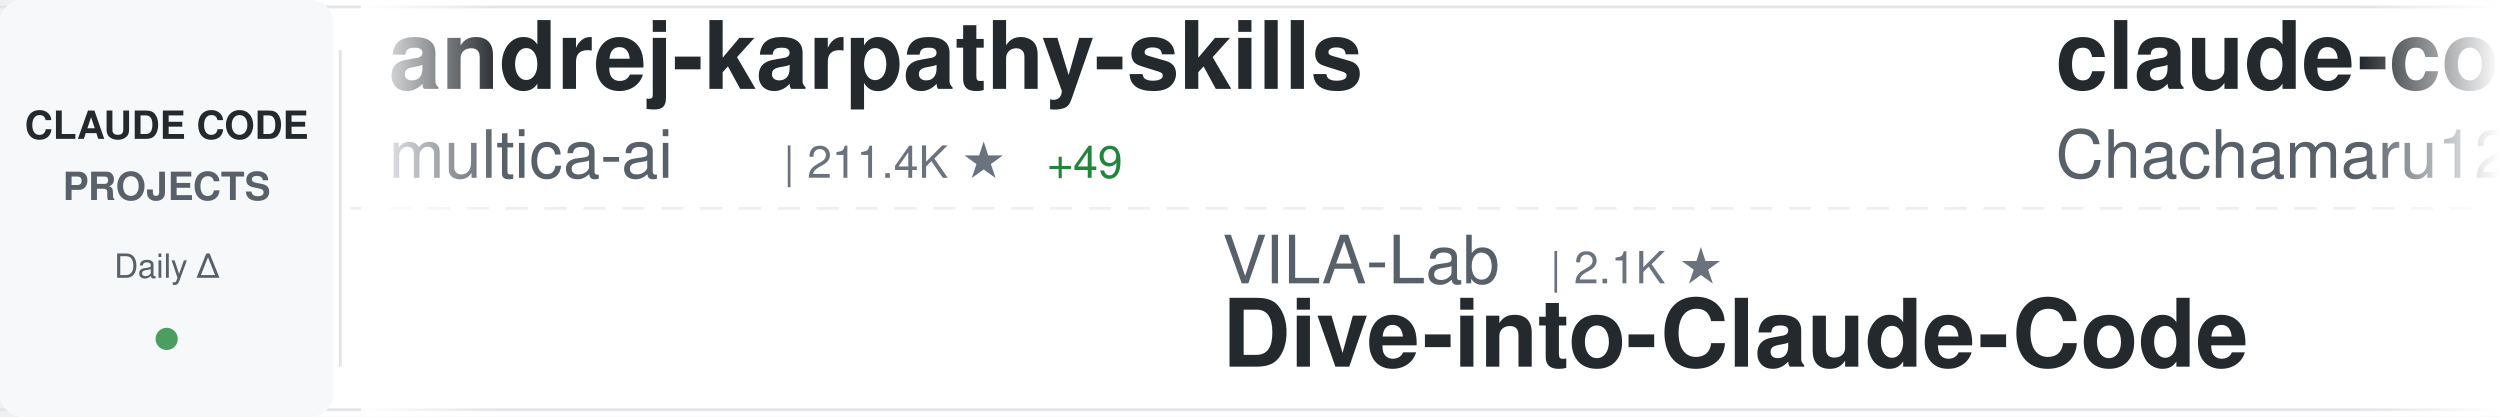
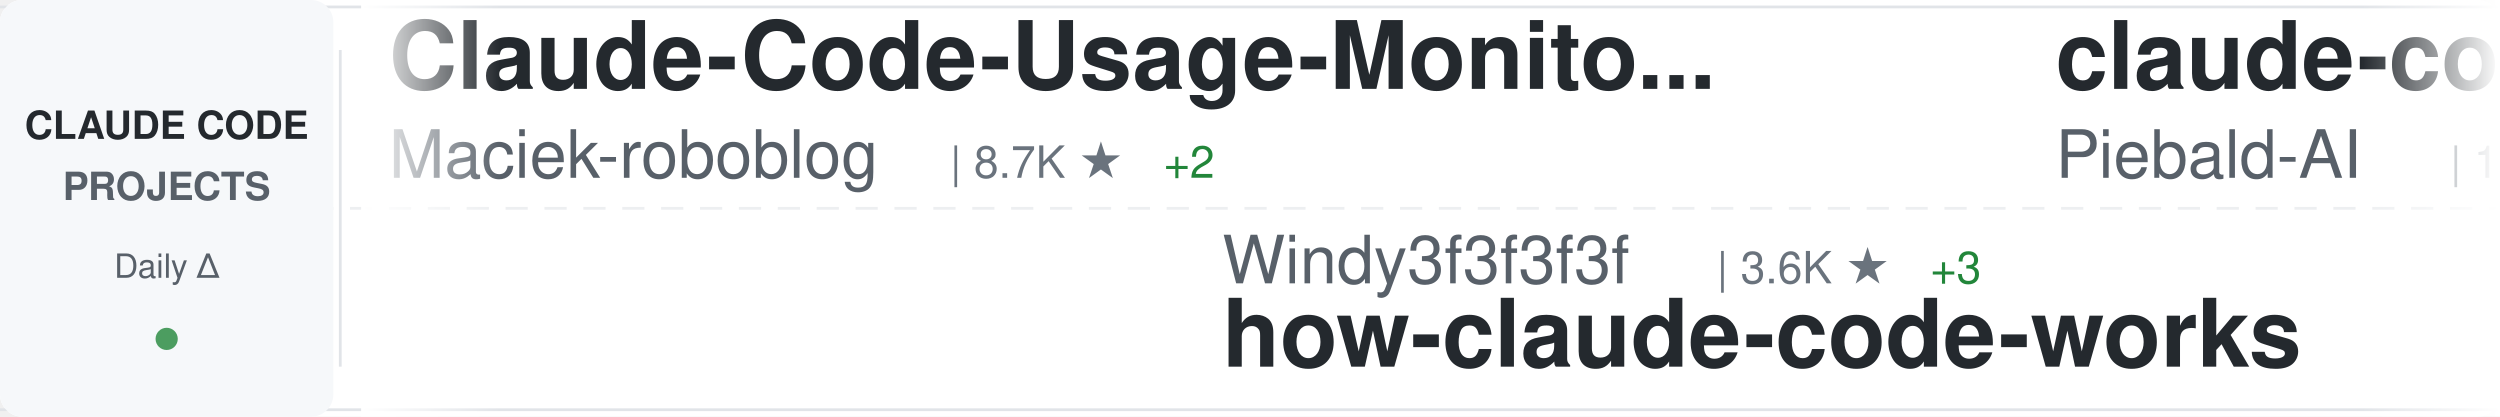
<svg xmlns="http://www.w3.org/2000/svg" width="900" height="150">
  <defs>
    <linearGradient id="awesomeLeftFade" x1="0%" y1="0%" x2="100%" y2="0%">
      <stop offset="0%" style="stop-color:#ffffff;stop-opacity:1" />
      <stop offset="100%" style="stop-color:#ffffff;stop-opacity:0" />
    </linearGradient>
    <linearGradient id="awesomeRightFade" x1="0%" y1="0%" x2="100%" y2="0%">
      <stop offset="0%" style="stop-color:#ffffff;stop-opacity:0" />
      <stop offset="100%" style="stop-color:#ffffff;stop-opacity:1" />
    </linearGradient>
  </defs>
  <rect width="900" height="150" fill="#ffffff" rx="8" />
  <rect x="0" y="2" width="900" height="1" fill="#e1e4e8" />
  <rect x="0" y="147" width="900" height="1" fill="#e1e4e8" />
  <line x1="0" y1="75" x2="900" y2="75" stroke="#e1e4e8" stroke-width="1" stroke-dasharray="8 6" opacity="0.6" />
  <rect x="0" y="0" width="120" height="150" fill="#f6f8fa" rx="8" />
  <text x="60" y="50" font-family="-apple-system, BlinkMacSystemFont, 'Segoe UI', Helvetica, Arial, sans-serif" font-size="14" font-weight="600" fill="#24292e" text-anchor="middle">CLAUDE CODE</text>
  <text x="60" y="72" font-family="-apple-system, BlinkMacSystemFont, 'Segoe UI', Helvetica, Arial, sans-serif" font-size="14" font-weight="600" fill="#586069" text-anchor="middle">PROJECTS</text>
  <text x="60" y="100" font-family="-apple-system, BlinkMacSystemFont, 'Segoe UI', Helvetica, Arial, sans-serif" font-size="12" font-weight="500" fill="#586069" text-anchor="middle">Daily Δ</text>
  <circle cx="60" cy="122" r="4" fill="#22863a" opacity="0.8" />
  <rect x="122" y="18" width="1" height="114" fill="#e1e4e8" />
  <clipPath id="awesomeTickerClip">
    <rect x="130" y="0" width="770" height="150" />
  </clipPath>
  <g clip-path="url(#awesomeTickerClip)">
    <g id="awesomeTickerItems">
      <animateTransform attributeName="transform" attributeType="XML" type="translate" from="0 0" to="-3000 0" dur="54s" repeatCount="indefinite" />
      <g transform="translate(0, 0)">
-         <text x="140" y="32" font-family="-apple-system, BlinkMacSystemFont, 'Segoe UI', Helvetica, Arial, sans-serif" font-size="34" font-weight="600" fill="#24292e">andrej-karpathy-skills</text>
-         <text x="140" y="64" font-family="-apple-system, BlinkMacSystemFont, 'Segoe UI', Helvetica, Arial, sans-serif" font-size="24" font-weight="400" fill="#586069">multica-ai</text>
-         <text x="282" y="64" font-family="-apple-system, BlinkMacSystemFont, 'Segoe UI', Helvetica, Arial, sans-serif" font-size="16" font-weight="500" fill="#6a737d">| 211.4K ★</text>
-         <text x="377" y="64" font-family="-apple-system, BlinkMacSystemFont, 'Segoe UI', Helvetica, Arial, sans-serif" font-size="16" font-weight="500" fill="#22863a"> +49</text>
+         <text x="140" y="32" font-family="-apple-system, BlinkMacSystemFont, 'Segoe UI', Helvetica, Arial, sans-serif" font-size="34" font-weight="600" fill="#24292e">Claude-Code-Usage-Monito...</text>
+         <text x="140" y="64" font-family="-apple-system, BlinkMacSystemFont, 'Segoe UI', Helvetica, Arial, sans-serif" font-size="24" font-weight="400" fill="#586069">Maciek-roboblog</text>
+         <text x="342" y="64" font-family="-apple-system, BlinkMacSystemFont, 'Segoe UI', Helvetica, Arial, sans-serif" font-size="16" font-weight="500" fill="#6a737d">| 8.7K ★</text>
+         <text x="419" y="64" font-family="-apple-system, BlinkMacSystemFont, 'Segoe UI', Helvetica, Arial, sans-serif" font-size="16" font-weight="500" fill="#22863a"> +2</text>
      </g>
      <g transform="translate(300, 0)">
-         <text x="140" y="102" font-family="-apple-system, BlinkMacSystemFont, 'Segoe UI', Helvetica, Arial, sans-serif" font-size="24" font-weight="400" fill="#586069">VILA-Lab</text>
-         <text x="258" y="102" font-family="-apple-system, BlinkMacSystemFont, 'Segoe UI', Helvetica, Arial, sans-serif" font-size="16" font-weight="500" fill="#6a737d">| 2.1K ★</text>
-         <text x="140" y="132" font-family="-apple-system, BlinkMacSystemFont, 'Segoe UI', Helvetica, Arial, sans-serif" font-size="34" font-weight="600" fill="#24292e">Dive-into-Claude-Code</text>
+         <text x="140" y="102" font-family="-apple-system, BlinkMacSystemFont, 'Segoe UI', Helvetica, Arial, sans-serif" font-size="24" font-weight="400" fill="#586069">Windy3f3f3f3f</text>
+         <text x="318" y="102" font-family="-apple-system, BlinkMacSystemFont, 'Segoe UI', Helvetica, Arial, sans-serif" font-size="16" font-weight="500" fill="#6a737d">| 3.6K ★</text>
+         <text x="395" y="102" font-family="-apple-system, BlinkMacSystemFont, 'Segoe UI', Helvetica, Arial, sans-serif" font-size="16" font-weight="500" fill="#22863a"> +3</text>
+         <text x="140" y="132" font-family="-apple-system, BlinkMacSystemFont, 'Segoe UI', Helvetica, Arial, sans-serif" font-size="34" font-weight="600" fill="#24292e">how-claude-code-works</text>
      </g>
      <g transform="translate(600, 0)">
-         <text x="140" y="32" font-family="-apple-system, BlinkMacSystemFont, 'Segoe UI', Helvetica, Arial, sans-serif" font-size="34" font-weight="600" fill="#24292e">claude-code-harness</text>
-         <text x="140" y="64" font-family="-apple-system, BlinkMacSystemFont, 'Segoe UI', Helvetica, Arial, sans-serif" font-size="24" font-weight="400" fill="#586069">Chachamaru127</text>
-         <text x="318" y="64" font-family="-apple-system, BlinkMacSystemFont, 'Segoe UI', Helvetica, Arial, sans-serif" font-size="16" font-weight="500" fill="#6a737d">| 3.1K ★</text>
+         <text x="140" y="32" font-family="-apple-system, BlinkMacSystemFont, 'Segoe UI', Helvetica, Arial, sans-serif" font-size="34" font-weight="600" fill="#24292e">claude-code-system-promp...</text>
+         <text x="140" y="64" font-family="-apple-system, BlinkMacSystemFont, 'Segoe UI', Helvetica, Arial, sans-serif" font-size="24" font-weight="400" fill="#586069">Piebald-AI</text>
+         <text x="282" y="64" font-family="-apple-system, BlinkMacSystemFont, 'Segoe UI', Helvetica, Arial, sans-serif" font-size="16" font-weight="500" fill="#6a737d">| 12.6K ★</text>
+         <text x="368" y="64" font-family="-apple-system, BlinkMacSystemFont, 'Segoe UI', Helvetica, Arial, sans-serif" font-size="16" font-weight="500" fill="#22863a"> +3</text>
      </g>
      <g transform="translate(900, 0)">
-         <text x="140" y="102" font-family="-apple-system, BlinkMacSystemFont, 'Segoe UI', Helvetica, Arial, sans-serif" font-size="24" font-weight="400" fill="#586069">simonw</text>
-         <text x="234" y="102" font-family="-apple-system, BlinkMacSystemFont, 'Segoe UI', Helvetica, Arial, sans-serif" font-size="16" font-weight="500" fill="#6a737d">| 1.7K ★</text>
-         <text x="140" y="132" font-family="-apple-system, BlinkMacSystemFont, 'Segoe UI', Helvetica, Arial, sans-serif" font-size="34" font-weight="600" fill="#24292e">claude-code-transcripts</text>
+         <text x="140" y="102" font-family="-apple-system, BlinkMacSystemFont, 'Segoe UI', Helvetica, Arial, sans-serif" font-size="24" font-weight="400" fill="#586069">FlorianBruniaux</text>
+         <text x="342" y="102" font-family="-apple-system, BlinkMacSystemFont, 'Segoe UI', Helvetica, Arial, sans-serif" font-size="16" font-weight="500" fill="#6a737d">| 5.9K ★</text>
+         <text x="140" y="132" font-family="-apple-system, BlinkMacSystemFont, 'Segoe UI', Helvetica, Arial, sans-serif" font-size="34" font-weight="600" fill="#24292e">claude-code-ultimate-gui...</text>
      </g>
      <g transform="translate(1200, 0)">
-         <text x="140" y="32" font-family="-apple-system, BlinkMacSystemFont, 'Segoe UI', Helvetica, Arial, sans-serif" font-size="34" font-weight="600" fill="#24292e">claude-code-router</text>
-         <text x="140" y="64" font-family="-apple-system, BlinkMacSystemFont, 'Segoe UI', Helvetica, Arial, sans-serif" font-size="24" font-weight="400" fill="#586069">musistudio</text>
-         <text x="282" y="64" font-family="-apple-system, BlinkMacSystemFont, 'Segoe UI', Helvetica, Arial, sans-serif" font-size="16" font-weight="500" fill="#6a737d">| 37.1K ★</text>
+         <text x="140" y="32" font-family="-apple-system, BlinkMacSystemFont, 'Segoe UI', Helvetica, Arial, sans-serif" font-size="34" font-weight="600" fill="#24292e">Claude-Code</text>
+         <text x="140" y="64" font-family="-apple-system, BlinkMacSystemFont, 'Segoe UI', Helvetica, Arial, sans-serif" font-size="24" font-weight="400" fill="#586069">pengchengneo</text>
+         <text x="306" y="64" font-family="-apple-system, BlinkMacSystemFont, 'Segoe UI', Helvetica, Arial, sans-serif" font-size="16" font-weight="500" fill="#6a737d">| 1.8K ★</text>
      </g>
      <g transform="translate(1500, 0)">
-         <text x="140" y="102" font-family="-apple-system, BlinkMacSystemFont, 'Segoe UI', Helvetica, Arial, sans-serif" font-size="24" font-weight="400" fill="#586069">zebbern</text>
-         <text x="246" y="102" font-family="-apple-system, BlinkMacSystemFont, 'Segoe UI', Helvetica, Arial, sans-serif" font-size="16" font-weight="500" fill="#6a737d">| 4.6K ★</text>
-         <text x="140" y="132" font-family="-apple-system, BlinkMacSystemFont, 'Segoe UI', Helvetica, Arial, sans-serif" font-size="34" font-weight="600" fill="#24292e">claude-code-guide</text>
+         <text x="140" y="102" font-family="-apple-system, BlinkMacSystemFont, 'Segoe UI', Helvetica, Arial, sans-serif" font-size="24" font-weight="400" fill="#586069">777genius</text>
+         <text x="270" y="102" font-family="-apple-system, BlinkMacSystemFont, 'Segoe UI', Helvetica, Arial, sans-serif" font-size="16" font-weight="500" fill="#6a737d">| 930 ★</text>
+         <text x="140" y="132" font-family="-apple-system, BlinkMacSystemFont, 'Segoe UI', Helvetica, Arial, sans-serif" font-size="34" font-weight="600" fill="#24292e">claude-code-source-code</text>
      </g>
      <g transform="translate(1800, 0)">
-         <text x="140" y="32" font-family="-apple-system, BlinkMacSystemFont, 'Segoe UI', Helvetica, Arial, sans-serif" font-size="34" font-weight="600" fill="#24292e">claude-code-rust</text>
-         <text x="140" y="64" font-family="-apple-system, BlinkMacSystemFont, 'Segoe UI', Helvetica, Arial, sans-serif" font-size="24" font-weight="400" fill="#586069">lorryjovens-hub</text>
-         <text x="342" y="64" font-family="-apple-system, BlinkMacSystemFont, 'Segoe UI', Helvetica, Arial, sans-serif" font-size="16" font-weight="500" fill="#6a737d">| 1.7K ★</text>
+         <text x="140" y="32" font-family="-apple-system, BlinkMacSystemFont, 'Segoe UI', Helvetica, Arial, sans-serif" font-size="34" font-weight="600" fill="#24292e">ralph-claude-code</text>
+         <text x="140" y="64" font-family="-apple-system, BlinkMacSystemFont, 'Segoe UI', Helvetica, Arial, sans-serif" font-size="24" font-weight="400" fill="#586069">frankbria</text>
+         <text x="270" y="64" font-family="-apple-system, BlinkMacSystemFont, 'Segoe UI', Helvetica, Arial, sans-serif" font-size="16" font-weight="500" fill="#6a737d">| 9.6K ★</text>
      </g>
      <g transform="translate(2100, 0)">
-         <text x="140" y="102" font-family="-apple-system, BlinkMacSystemFont, 'Segoe UI', Helvetica, Arial, sans-serif" font-size="24" font-weight="400" fill="#586069">frankbria</text>
-         <text x="270" y="102" font-family="-apple-system, BlinkMacSystemFont, 'Segoe UI', Helvetica, Arial, sans-serif" font-size="16" font-weight="500" fill="#6a737d">| 9.6K ★</text>
-         <text x="140" y="132" font-family="-apple-system, BlinkMacSystemFont, 'Segoe UI', Helvetica, Arial, sans-serif" font-size="34" font-weight="600" fill="#24292e">ralph-claude-code</text>
+         <text x="140" y="102" font-family="-apple-system, BlinkMacSystemFont, 'Segoe UI', Helvetica, Arial, sans-serif" font-size="24" font-weight="400" fill="#586069">lorryjovens-hub</text>
+         <text x="342" y="102" font-family="-apple-system, BlinkMacSystemFont, 'Segoe UI', Helvetica, Arial, sans-serif" font-size="16" font-weight="500" fill="#6a737d">| 1.7K ★</text>
+         <text x="140" y="132" font-family="-apple-system, BlinkMacSystemFont, 'Segoe UI', Helvetica, Arial, sans-serif" font-size="34" font-weight="600" fill="#24292e">claude-code-rust</text>
      </g>
      <g transform="translate(2400, 0)">
-         <text x="140" y="32" font-family="-apple-system, BlinkMacSystemFont, 'Segoe UI', Helvetica, Arial, sans-serif" font-size="34" font-weight="600" fill="#24292e">claude-code-hooks-master...</text>
-         <text x="140" y="64" font-family="-apple-system, BlinkMacSystemFont, 'Segoe UI', Helvetica, Arial, sans-serif" font-size="24" font-weight="400" fill="#586069">disler</text>
-         <text x="234" y="64" font-family="-apple-system, BlinkMacSystemFont, 'Segoe UI', Helvetica, Arial, sans-serif" font-size="16" font-weight="500" fill="#6a737d">| 3.9K ★</text>
+         <text x="140" y="32" font-family="-apple-system, BlinkMacSystemFont, 'Segoe UI', Helvetica, Arial, sans-serif" font-size="34" font-weight="600" fill="#24292e">claude-code-source</text>
+         <text x="140" y="64" font-family="-apple-system, BlinkMacSystemFont, 'Segoe UI', Helvetica, Arial, sans-serif" font-size="24" font-weight="400" fill="#586069">AprilNEA</text>
+         <text x="258" y="64" font-family="-apple-system, BlinkMacSystemFont, 'Segoe UI', Helvetica, Arial, sans-serif" font-size="16" font-weight="500" fill="#6a737d">| 391 ★</text>
      </g>
      <g transform="translate(2700, 0)">
-         <text x="140" y="102" font-family="-apple-system, BlinkMacSystemFont, 'Segoe UI', Helvetica, Arial, sans-serif" font-size="24" font-weight="400" fill="#586069">VoltAgent</text>
-         <text x="270" y="102" font-family="-apple-system, BlinkMacSystemFont, 'Segoe UI', Helvetica, Arial, sans-serif" font-size="16" font-weight="500" fill="#6a737d">| 24.9K ★</text>
-         <text x="356" y="102" font-family="-apple-system, BlinkMacSystemFont, 'Segoe UI', Helvetica, Arial, sans-serif" font-size="16" font-weight="500" fill="#22863a"> +3</text>
-         <text x="140" y="132" font-family="-apple-system, BlinkMacSystemFont, 'Segoe UI', Helvetica, Arial, sans-serif" font-size="34" font-weight="600" fill="#24292e">awesome-claude-code-suba...</text>
+         <text x="140" y="102" font-family="-apple-system, BlinkMacSystemFont, 'Segoe UI', Helvetica, Arial, sans-serif" font-size="24" font-weight="400" fill="#586069">Yeachan-Heo</text>
+         <text x="294" y="102" font-family="-apple-system, BlinkMacSystemFont, 'Segoe UI', Helvetica, Arial, sans-serif" font-size="16" font-weight="500" fill="#6a737d">| 39.1K ★</text>
+         <text x="380" y="102" font-family="-apple-system, BlinkMacSystemFont, 'Segoe UI', Helvetica, Arial, sans-serif" font-size="16" font-weight="500" fill="#22863a"> +7</text>
+         <text x="140" y="132" font-family="-apple-system, BlinkMacSystemFont, 'Segoe UI', Helvetica, Arial, sans-serif" font-size="34" font-weight="600" fill="#24292e">oh-my-claudecode</text>
      </g>
      <g transform="translate(3000, 0)">
-         <text x="140" y="32" font-family="-apple-system, BlinkMacSystemFont, 'Segoe UI', Helvetica, Arial, sans-serif" font-size="34" font-weight="600" fill="#24292e">andrej-karpathy-skills</text>
-         <text x="140" y="64" font-family="-apple-system, BlinkMacSystemFont, 'Segoe UI', Helvetica, Arial, sans-serif" font-size="24" font-weight="400" fill="#586069">multica-ai</text>
-         <text x="282" y="64" font-family="-apple-system, BlinkMacSystemFont, 'Segoe UI', Helvetica, Arial, sans-serif" font-size="16" font-weight="500" fill="#6a737d">| 211.4K ★</text>
-         <text x="377" y="64" font-family="-apple-system, BlinkMacSystemFont, 'Segoe UI', Helvetica, Arial, sans-serif" font-size="16" font-weight="500" fill="#22863a"> +49</text>
+         <text x="140" y="32" font-family="-apple-system, BlinkMacSystemFont, 'Segoe UI', Helvetica, Arial, sans-serif" font-size="34" font-weight="600" fill="#24292e">Claude-Code-Usage-Monito...</text>
+         <text x="140" y="64" font-family="-apple-system, BlinkMacSystemFont, 'Segoe UI', Helvetica, Arial, sans-serif" font-size="24" font-weight="400" fill="#586069">Maciek-roboblog</text>
+         <text x="342" y="64" font-family="-apple-system, BlinkMacSystemFont, 'Segoe UI', Helvetica, Arial, sans-serif" font-size="16" font-weight="500" fill="#6a737d">| 8.7K ★</text>
+         <text x="419" y="64" font-family="-apple-system, BlinkMacSystemFont, 'Segoe UI', Helvetica, Arial, sans-serif" font-size="16" font-weight="500" fill="#22863a"> +2</text>
      </g>
      <g transform="translate(3300, 0)">
-         <text x="140" y="102" font-family="-apple-system, BlinkMacSystemFont, 'Segoe UI', Helvetica, Arial, sans-serif" font-size="24" font-weight="400" fill="#586069">VILA-Lab</text>
-         <text x="258" y="102" font-family="-apple-system, BlinkMacSystemFont, 'Segoe UI', Helvetica, Arial, sans-serif" font-size="16" font-weight="500" fill="#6a737d">| 2.1K ★</text>
-         <text x="140" y="132" font-family="-apple-system, BlinkMacSystemFont, 'Segoe UI', Helvetica, Arial, sans-serif" font-size="34" font-weight="600" fill="#24292e">Dive-into-Claude-Code</text>
+         <text x="140" y="102" font-family="-apple-system, BlinkMacSystemFont, 'Segoe UI', Helvetica, Arial, sans-serif" font-size="24" font-weight="400" fill="#586069">Windy3f3f3f3f</text>
+         <text x="318" y="102" font-family="-apple-system, BlinkMacSystemFont, 'Segoe UI', Helvetica, Arial, sans-serif" font-size="16" font-weight="500" fill="#6a737d">| 3.6K ★</text>
+         <text x="395" y="102" font-family="-apple-system, BlinkMacSystemFont, 'Segoe UI', Helvetica, Arial, sans-serif" font-size="16" font-weight="500" fill="#22863a"> +3</text>
+         <text x="140" y="132" font-family="-apple-system, BlinkMacSystemFont, 'Segoe UI', Helvetica, Arial, sans-serif" font-size="34" font-weight="600" fill="#24292e">how-claude-code-works</text>
      </g>
      <g transform="translate(3600, 0)">
-         <text x="140" y="32" font-family="-apple-system, BlinkMacSystemFont, 'Segoe UI', Helvetica, Arial, sans-serif" font-size="34" font-weight="600" fill="#24292e">claude-code-harness</text>
-         <text x="140" y="64" font-family="-apple-system, BlinkMacSystemFont, 'Segoe UI', Helvetica, Arial, sans-serif" font-size="24" font-weight="400" fill="#586069">Chachamaru127</text>
-         <text x="318" y="64" font-family="-apple-system, BlinkMacSystemFont, 'Segoe UI', Helvetica, Arial, sans-serif" font-size="16" font-weight="500" fill="#6a737d">| 3.1K ★</text>
+         <text x="140" y="32" font-family="-apple-system, BlinkMacSystemFont, 'Segoe UI', Helvetica, Arial, sans-serif" font-size="34" font-weight="600" fill="#24292e">claude-code-system-promp...</text>
+         <text x="140" y="64" font-family="-apple-system, BlinkMacSystemFont, 'Segoe UI', Helvetica, Arial, sans-serif" font-size="24" font-weight="400" fill="#586069">Piebald-AI</text>
+         <text x="282" y="64" font-family="-apple-system, BlinkMacSystemFont, 'Segoe UI', Helvetica, Arial, sans-serif" font-size="16" font-weight="500" fill="#6a737d">| 12.6K ★</text>
+         <text x="368" y="64" font-family="-apple-system, BlinkMacSystemFont, 'Segoe UI', Helvetica, Arial, sans-serif" font-size="16" font-weight="500" fill="#22863a"> +3</text>
      </g>
      <g transform="translate(3900, 0)">
-         <text x="140" y="102" font-family="-apple-system, BlinkMacSystemFont, 'Segoe UI', Helvetica, Arial, sans-serif" font-size="24" font-weight="400" fill="#586069">simonw</text>
-         <text x="234" y="102" font-family="-apple-system, BlinkMacSystemFont, 'Segoe UI', Helvetica, Arial, sans-serif" font-size="16" font-weight="500" fill="#6a737d">| 1.7K ★</text>
-         <text x="140" y="132" font-family="-apple-system, BlinkMacSystemFont, 'Segoe UI', Helvetica, Arial, sans-serif" font-size="34" font-weight="600" fill="#24292e">claude-code-transcripts</text>
+         <text x="140" y="102" font-family="-apple-system, BlinkMacSystemFont, 'Segoe UI', Helvetica, Arial, sans-serif" font-size="24" font-weight="400" fill="#586069">FlorianBruniaux</text>
+         <text x="342" y="102" font-family="-apple-system, BlinkMacSystemFont, 'Segoe UI', Helvetica, Arial, sans-serif" font-size="16" font-weight="500" fill="#6a737d">| 5.9K ★</text>
+         <text x="140" y="132" font-family="-apple-system, BlinkMacSystemFont, 'Segoe UI', Helvetica, Arial, sans-serif" font-size="34" font-weight="600" fill="#24292e">claude-code-ultimate-gui...</text>
      </g>
    </g>
  </g>
  <rect x="130" y="0" width="50" height="150" fill="url(#awesomeLeftFade)" />
  <rect x="850" y="0" width="50" height="150" fill="url(#awesomeRightFade)" />
</svg>
